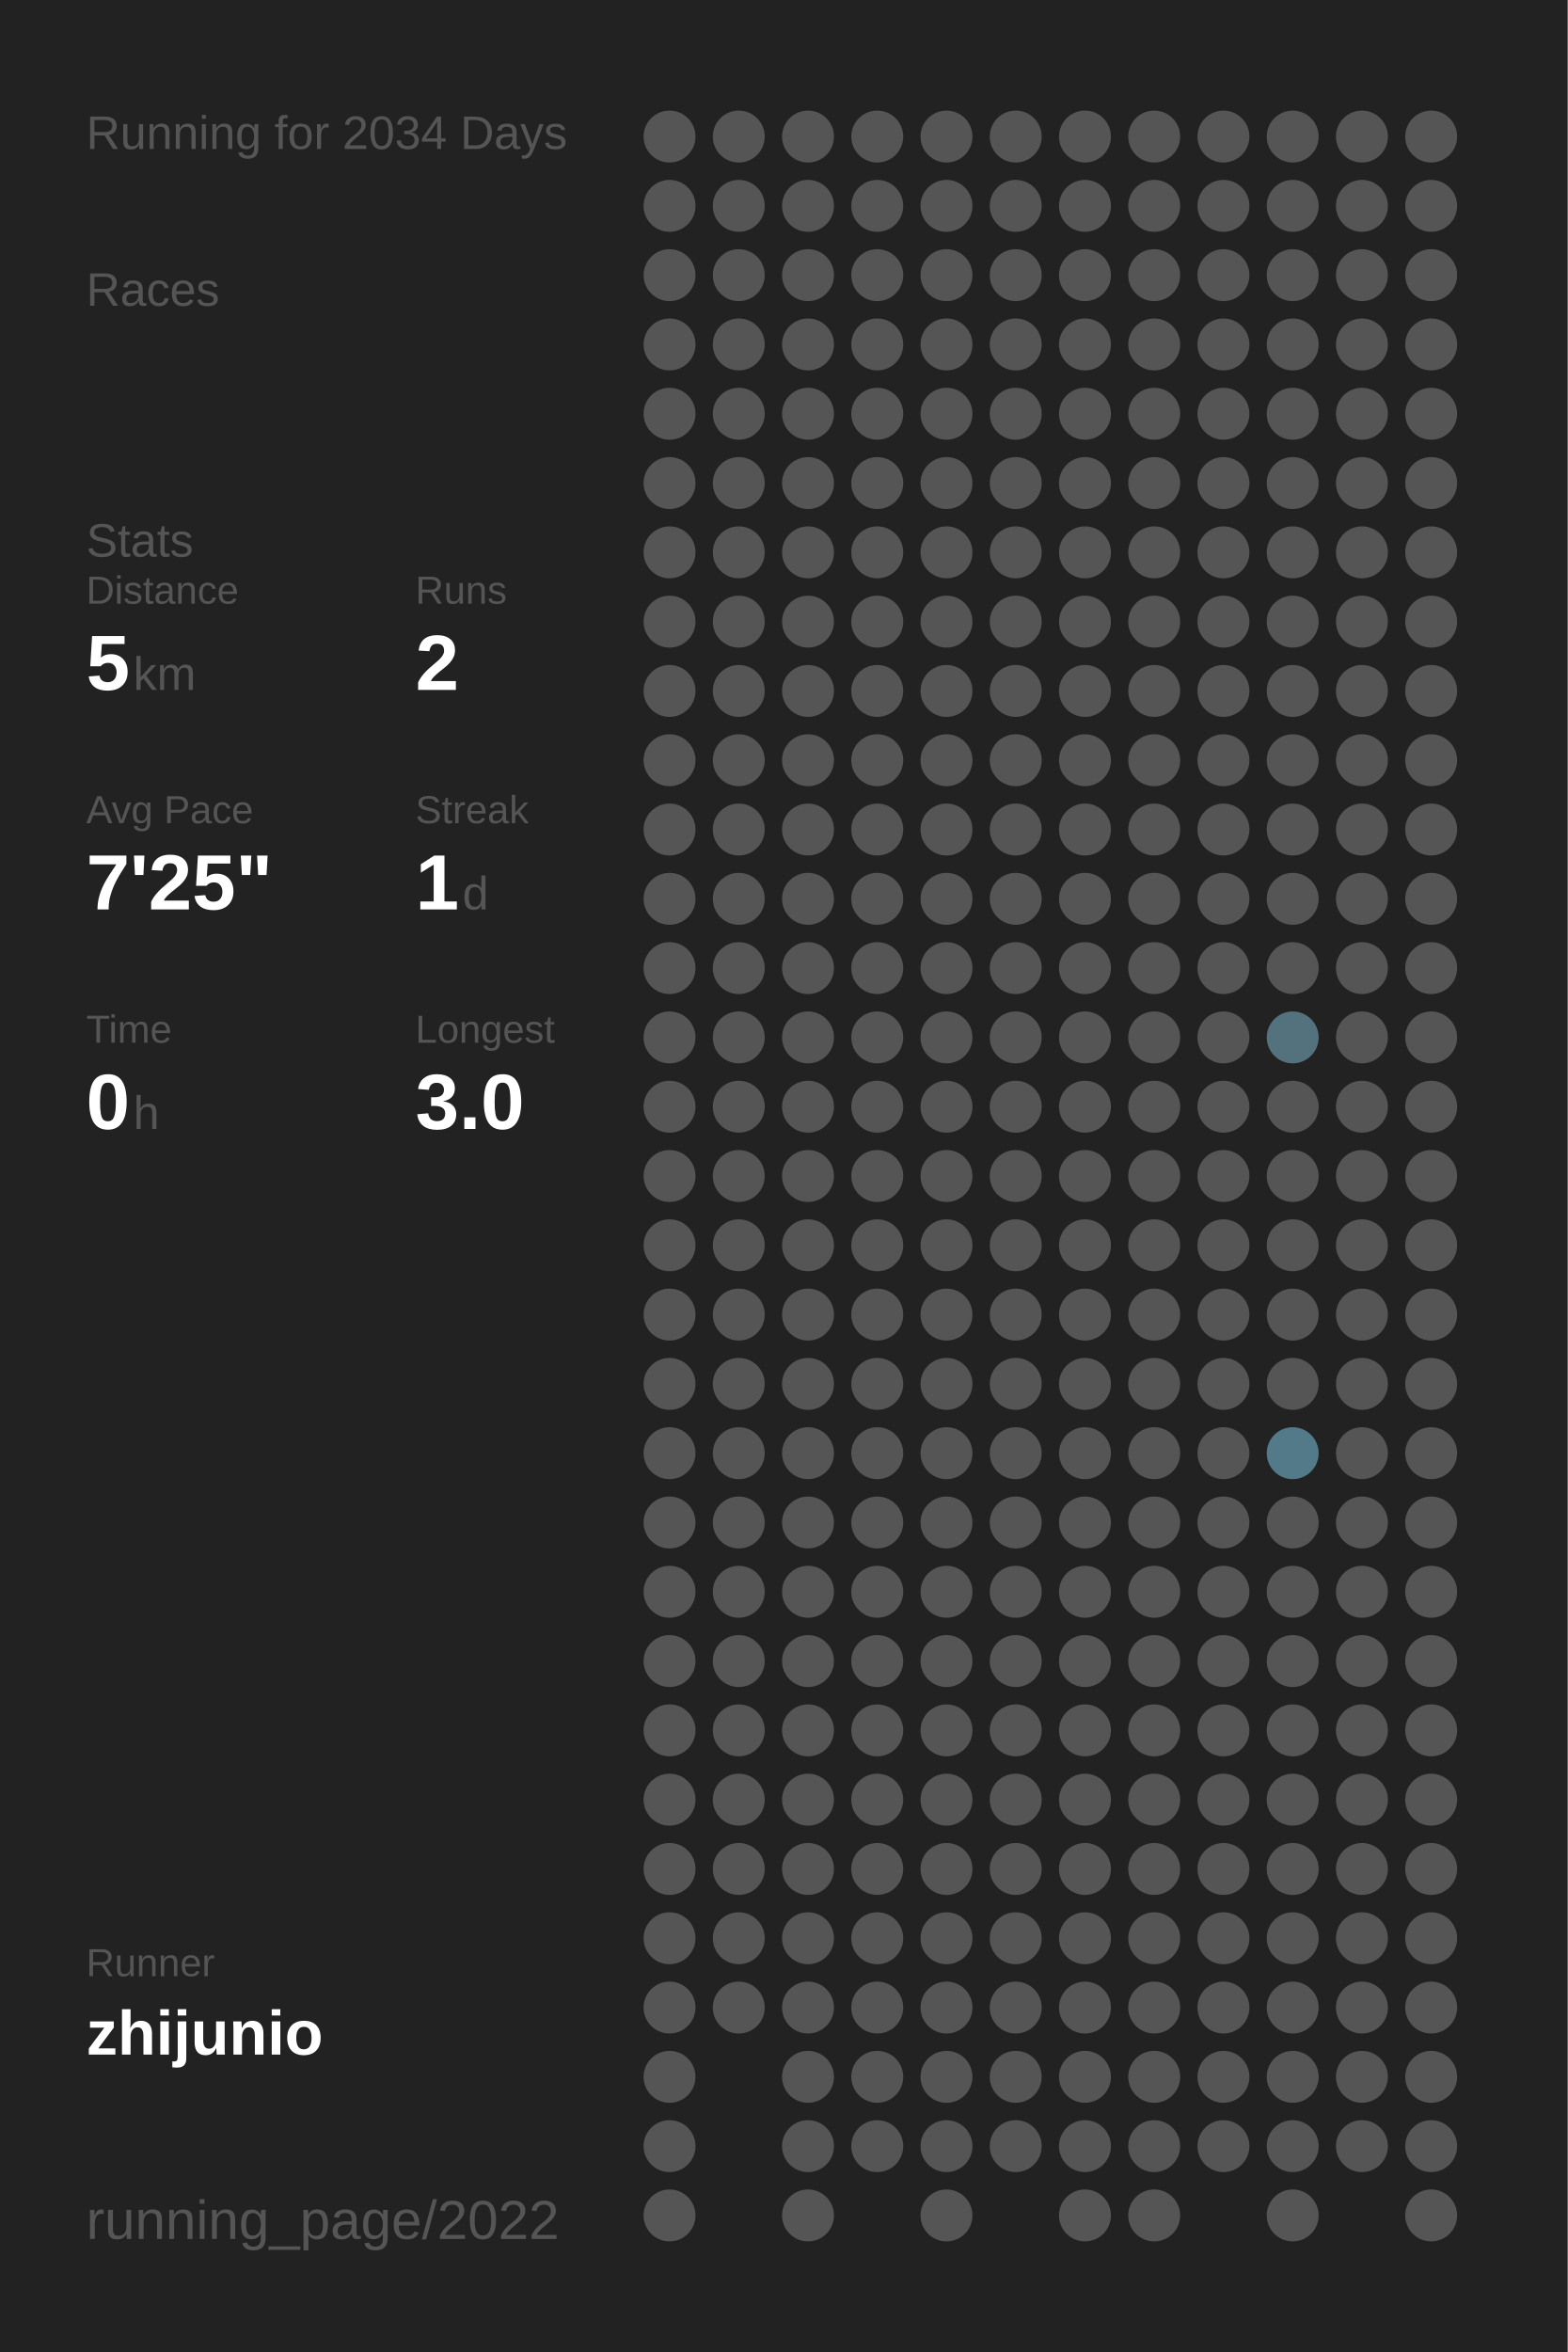
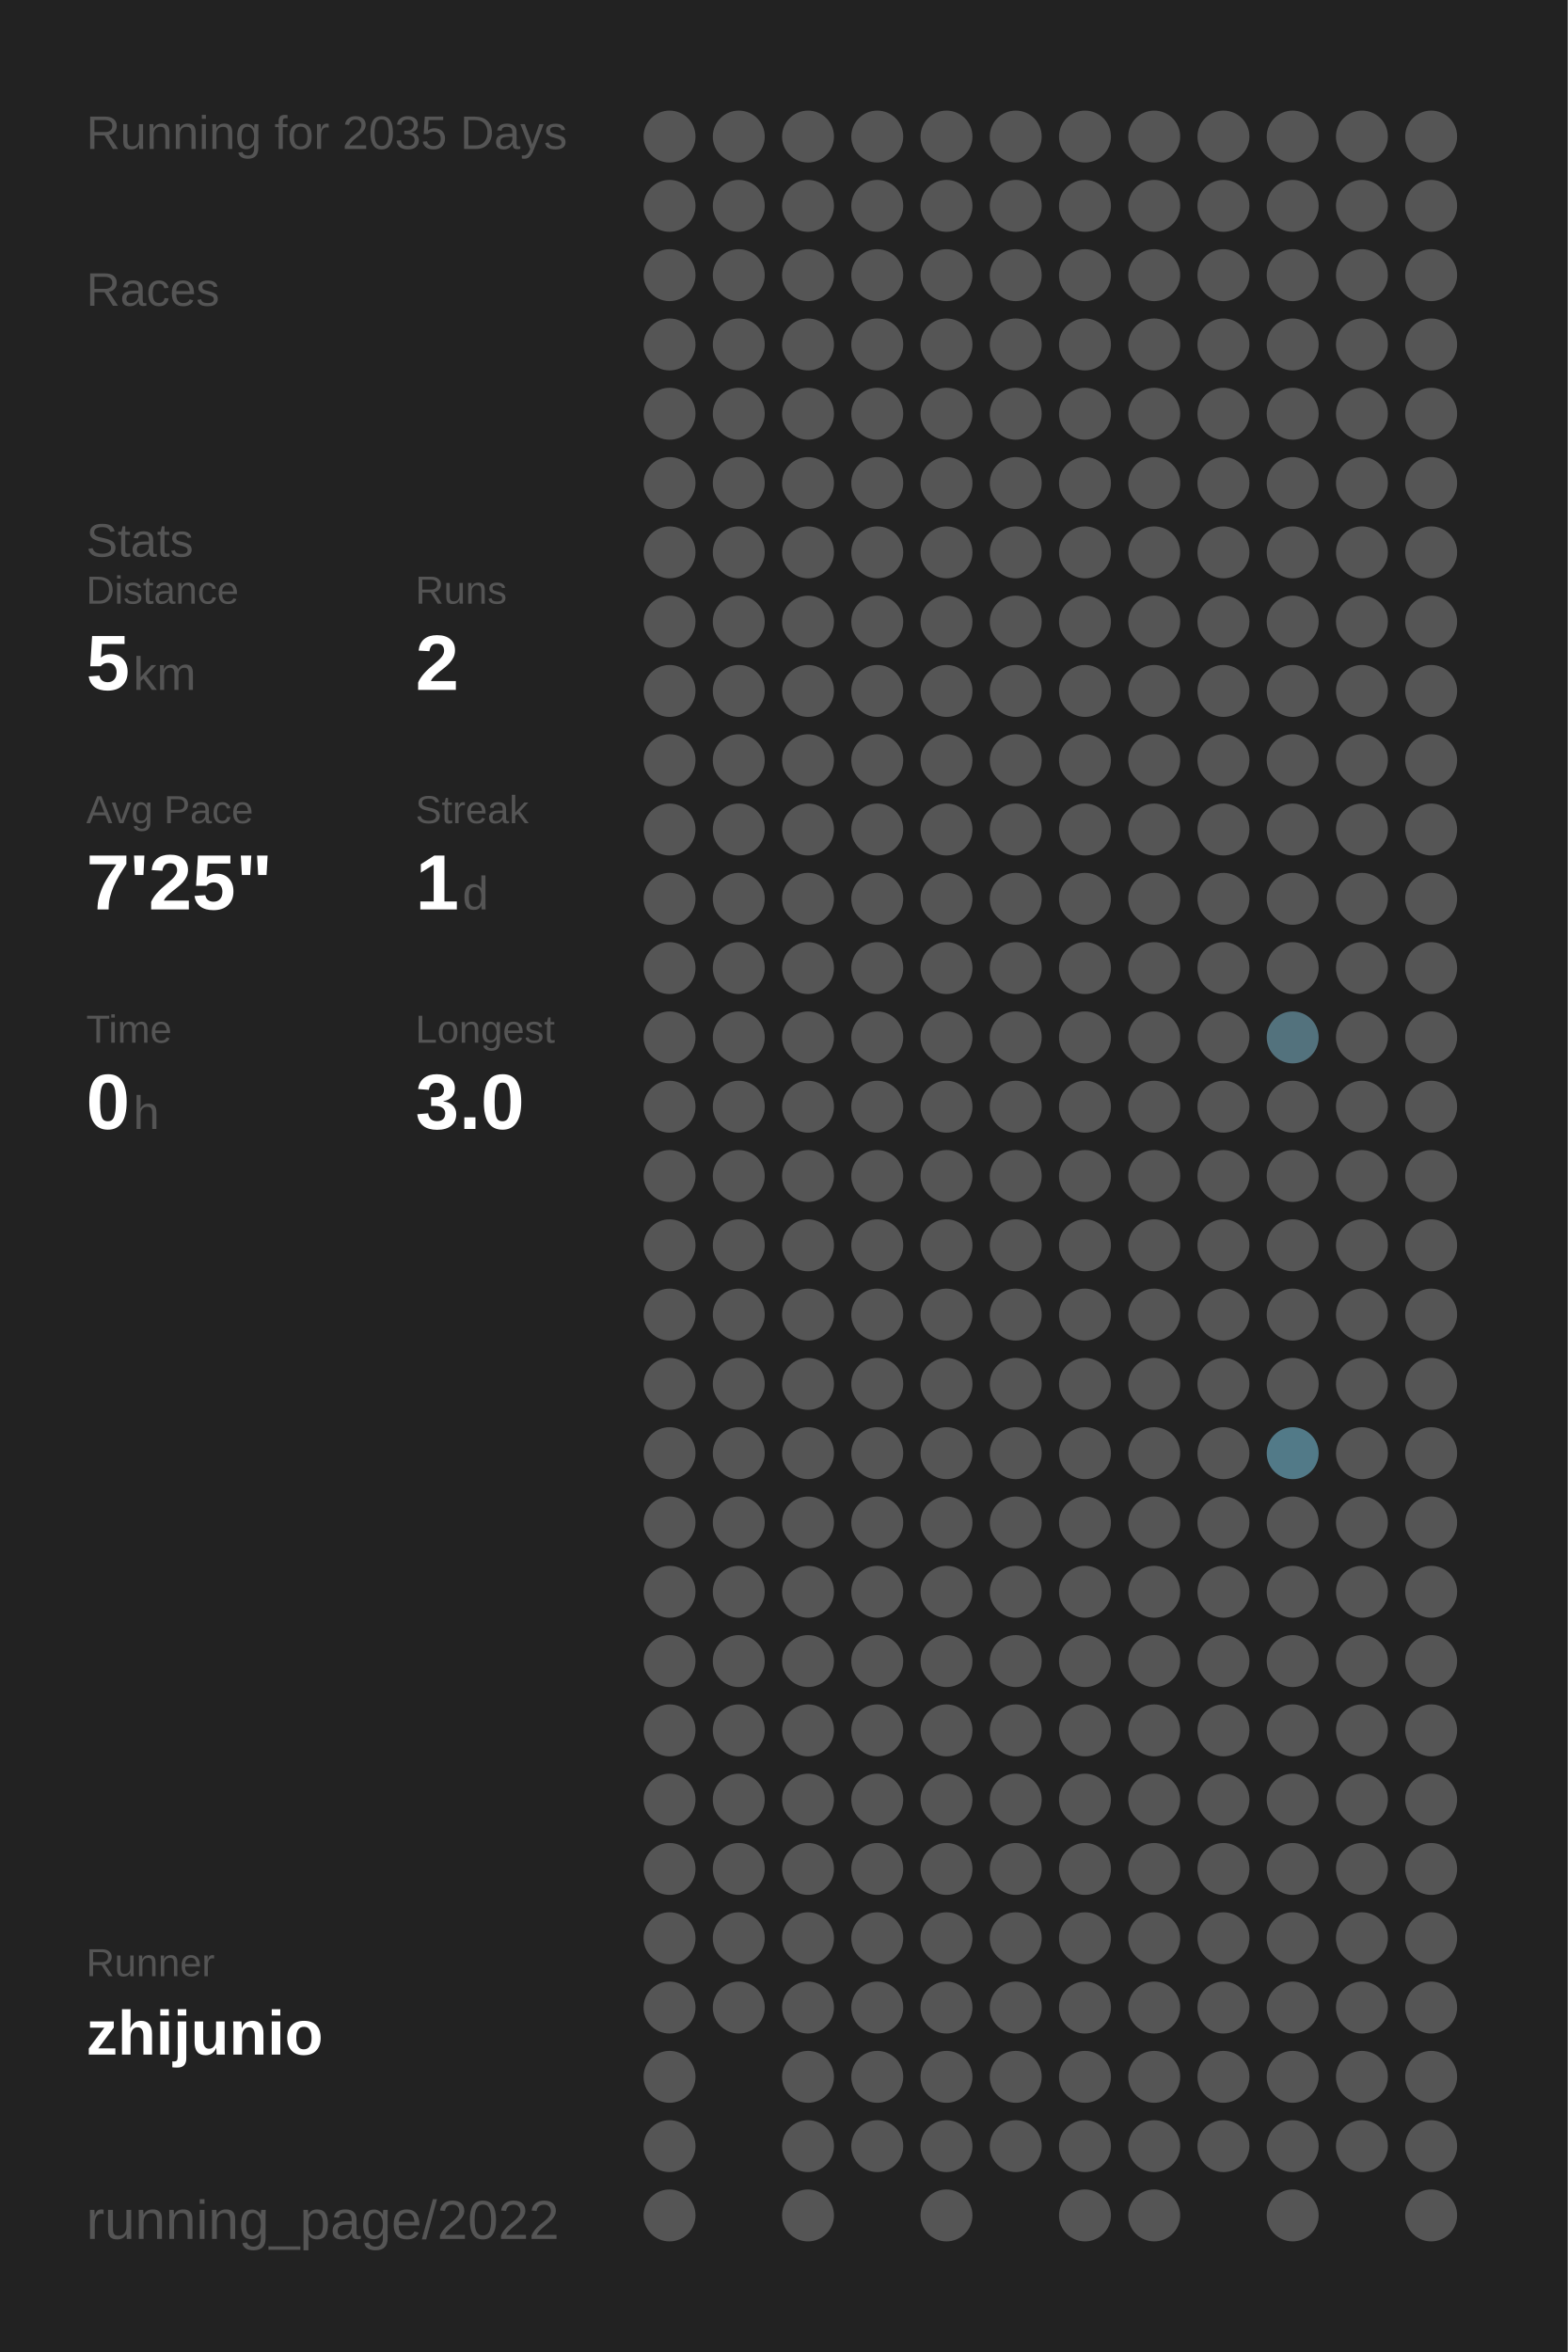
<svg xmlns="http://www.w3.org/2000/svg" baseProfile="full" height="300mm" version="1.1" viewBox="0,0,200,300" width="200mm">
  <defs />
  <rect fill="#222222" height="300" width="200" x="0" y="0" />
-   <text fill="#555555" style="font-size:6px; font-family:Arial;" x="11" y="19">Running for 2034 Days</text>
+   <text fill="#555555" style="font-size:6px; font-family:Arial;" x="11" y="19">Running for 2035 Days</text>
  <text fill="#555555" style="font-size:6px; font-family:Arial;" x="11" y="39">Races</text>
  <text fill="#555555" style="font-size:6px; font-family:Arial;" x="11" y="71">Stats</text>
  <text fill="#555555" style="font-size:5px; font-family:Arial;" x="11" y="77">Distance</text>
  <text fill="#FFFFFF" style="font-size:10px; font-family:Arial; font-weight:bold;" x="11" y="88">5</text>
  <text fill="#555555" style="font-size:6px; font-family:Arial;" x="17" y="88">km</text>
  <text fill="#555555" style="font-size:5px; font-family:Arial;" x="53" y="77">Runs</text>
  <text fill="#FFFFFF" style="font-size:10px; font-family:Arial; font-weight:bold;" x="53" y="88">2</text>
  <text fill="#555555" style="font-size:5px; font-family:Arial;" x="11" y="105">Avg Pace</text>
  <text fill="#FFFFFF" style="font-size:10px; font-family:Arial; font-weight:bold;" x="11" y="116">7'25"</text>
  <text fill="#555555" style="font-size:5px; font-family:Arial;" x="53" y="105">Streak</text>
  <text fill="#FFFFFF" style="font-size:10px; font-family:Arial; font-weight:bold;" x="53" y="116">1</text>
  <text fill="#555555" style="font-size:6px; font-family:Arial;" x="59" y="116">d</text>
  <text fill="#555555" style="font-size:5px; font-family:Arial;" x="11" y="133">Time</text>
  <text fill="#FFFFFF" style="font-size:10px; font-family:Arial; font-weight:bold;" x="11" y="144">0</text>
  <text fill="#555555" style="font-size:6px; font-family:Arial;" x="17" y="144">h</text>
  <text fill="#555555" style="font-size:5px; font-family:Arial;" x="53" y="133">Longest</text>
  <text fill="#FFFFFF" style="font-size:10px; font-family:Arial; font-weight:bold;" x="53" y="144">3.0</text>
  <text fill="#555555" style="font-size:5px; font-family:Arial;" x="11" y="252.065">Runner</text>
  <text fill="#FFFFFF" style="font-size:8px; font-family:Arial; font-weight:bold;" x="11" y="262.065">zhijunio</text>
  <text fill="#555555" style="font-size:7px; font-family:Arial;" x="11" y="285.581">running_page/2022</text>
  <circle cx="85.417" cy="17.419" fill="#555555" r="3.312" />
  <circle cx="85.417" cy="26.258" fill="#555555" r="3.312" />
  <circle cx="85.417" cy="35.097" fill="#555555" r="3.312" />
  <circle cx="85.417" cy="43.935" fill="#555555" r="3.312" />
  <circle cx="85.417" cy="52.774" fill="#555555" r="3.312" />
  <circle cx="85.417" cy="61.613" fill="#555555" r="3.312" />
  <circle cx="85.417" cy="70.452" fill="#555555" r="3.312" />
  <circle cx="85.417" cy="79.29" fill="#555555" r="3.312" />
  <circle cx="85.417" cy="88.129" fill="#555555" r="3.312" />
  <circle cx="85.417" cy="96.968" fill="#555555" r="3.312" />
  <circle cx="85.417" cy="105.806" fill="#555555" r="3.312" />
  <circle cx="85.417" cy="114.645" fill="#555555" r="3.312" />
  <circle cx="85.417" cy="123.484" fill="#555555" r="3.312" />
  <circle cx="85.417" cy="132.323" fill="#555555" r="3.312" />
  <circle cx="85.417" cy="141.161" fill="#555555" r="3.312" />
  <circle cx="85.417" cy="150" fill="#555555" r="3.312" />
  <circle cx="85.417" cy="158.839" fill="#555555" r="3.312" />
  <circle cx="85.417" cy="167.677" fill="#555555" r="3.312" />
  <circle cx="85.417" cy="176.516" fill="#555555" r="3.312" />
  <circle cx="85.417" cy="185.355" fill="#555555" r="3.312" />
  <circle cx="85.417" cy="194.194" fill="#555555" r="3.312" />
  <circle cx="85.417" cy="203.032" fill="#555555" r="3.312" />
  <circle cx="85.417" cy="211.871" fill="#555555" r="3.312" />
  <circle cx="85.417" cy="220.71" fill="#555555" r="3.312" />
  <circle cx="85.417" cy="229.548" fill="#555555" r="3.312" />
  <circle cx="85.417" cy="238.387" fill="#555555" r="3.312" />
  <circle cx="85.417" cy="247.226" fill="#555555" r="3.312" />
  <circle cx="85.417" cy="256.065" fill="#555555" r="3.312" />
  <circle cx="85.417" cy="264.903" fill="#555555" r="3.312" />
  <circle cx="85.417" cy="273.742" fill="#555555" r="3.312" />
  <circle cx="85.417" cy="282.581" fill="#555555" r="3.312" />
  <circle cx="94.25" cy="17.419" fill="#555555" r="3.312" />
  <circle cx="94.25" cy="26.258" fill="#555555" r="3.312" />
  <circle cx="94.25" cy="35.097" fill="#555555" r="3.312" />
  <circle cx="94.25" cy="43.935" fill="#555555" r="3.312" />
  <circle cx="94.25" cy="52.774" fill="#555555" r="3.312" />
  <circle cx="94.25" cy="61.613" fill="#555555" r="3.312" />
  <circle cx="94.25" cy="70.452" fill="#555555" r="3.312" />
  <circle cx="94.25" cy="79.29" fill="#555555" r="3.312" />
  <circle cx="94.25" cy="88.129" fill="#555555" r="3.312" />
  <circle cx="94.25" cy="96.968" fill="#555555" r="3.312" />
  <circle cx="94.25" cy="105.806" fill="#555555" r="3.312" />
  <circle cx="94.25" cy="114.645" fill="#555555" r="3.312" />
  <circle cx="94.25" cy="123.484" fill="#555555" r="3.312" />
  <circle cx="94.25" cy="132.323" fill="#555555" r="3.312" />
  <circle cx="94.25" cy="141.161" fill="#555555" r="3.312" />
  <circle cx="94.25" cy="150" fill="#555555" r="3.312" />
  <circle cx="94.25" cy="158.839" fill="#555555" r="3.312" />
  <circle cx="94.25" cy="167.677" fill="#555555" r="3.312" />
  <circle cx="94.25" cy="176.516" fill="#555555" r="3.312" />
  <circle cx="94.25" cy="185.355" fill="#555555" r="3.312" />
  <circle cx="94.25" cy="194.194" fill="#555555" r="3.312" />
  <circle cx="94.25" cy="203.032" fill="#555555" r="3.312" />
  <circle cx="94.25" cy="211.871" fill="#555555" r="3.312" />
  <circle cx="94.25" cy="220.71" fill="#555555" r="3.312" />
  <circle cx="94.25" cy="229.548" fill="#555555" r="3.312" />
  <circle cx="94.25" cy="238.387" fill="#555555" r="3.312" />
  <circle cx="94.25" cy="247.226" fill="#555555" r="3.312" />
  <circle cx="94.25" cy="256.065" fill="#555555" r="3.312" />
  <circle cx="103.083" cy="17.419" fill="#555555" r="3.312" />
  <circle cx="103.083" cy="26.258" fill="#555555" r="3.312" />
  <circle cx="103.083" cy="35.097" fill="#555555" r="3.312" />
  <circle cx="103.083" cy="43.935" fill="#555555" r="3.312" />
  <circle cx="103.083" cy="52.774" fill="#555555" r="3.312" />
  <circle cx="103.083" cy="61.613" fill="#555555" r="3.312" />
  <circle cx="103.083" cy="70.452" fill="#555555" r="3.312" />
  <circle cx="103.083" cy="79.29" fill="#555555" r="3.312" />
  <circle cx="103.083" cy="88.129" fill="#555555" r="3.312" />
  <circle cx="103.083" cy="96.968" fill="#555555" r="3.312" />
  <circle cx="103.083" cy="105.806" fill="#555555" r="3.312" />
  <circle cx="103.083" cy="114.645" fill="#555555" r="3.312" />
  <circle cx="103.083" cy="123.484" fill="#555555" r="3.312" />
  <circle cx="103.083" cy="132.323" fill="#555555" r="3.312" />
  <circle cx="103.083" cy="141.161" fill="#555555" r="3.312" />
  <circle cx="103.083" cy="150" fill="#555555" r="3.312" />
  <circle cx="103.083" cy="158.839" fill="#555555" r="3.312" />
  <circle cx="103.083" cy="167.677" fill="#555555" r="3.312" />
  <circle cx="103.083" cy="176.516" fill="#555555" r="3.312" />
  <circle cx="103.083" cy="185.355" fill="#555555" r="3.312" />
  <circle cx="103.083" cy="194.194" fill="#555555" r="3.312" />
  <circle cx="103.083" cy="203.032" fill="#555555" r="3.312" />
  <circle cx="103.083" cy="211.871" fill="#555555" r="3.312" />
  <circle cx="103.083" cy="220.71" fill="#555555" r="3.312" />
  <circle cx="103.083" cy="229.548" fill="#555555" r="3.312" />
  <circle cx="103.083" cy="238.387" fill="#555555" r="3.312" />
  <circle cx="103.083" cy="247.226" fill="#555555" r="3.312" />
  <circle cx="103.083" cy="256.065" fill="#555555" r="3.312" />
  <circle cx="103.083" cy="264.903" fill="#555555" r="3.312" />
  <circle cx="103.083" cy="273.742" fill="#555555" r="3.312" />
  <circle cx="103.083" cy="282.581" fill="#555555" r="3.312" />
  <circle cx="111.917" cy="17.419" fill="#555555" r="3.312" />
  <circle cx="111.917" cy="26.258" fill="#555555" r="3.312" />
  <circle cx="111.917" cy="35.097" fill="#555555" r="3.312" />
  <circle cx="111.917" cy="43.935" fill="#555555" r="3.312" />
  <circle cx="111.917" cy="52.774" fill="#555555" r="3.312" />
  <circle cx="111.917" cy="61.613" fill="#555555" r="3.312" />
  <circle cx="111.917" cy="70.452" fill="#555555" r="3.312" />
  <circle cx="111.917" cy="79.29" fill="#555555" r="3.312" />
  <circle cx="111.917" cy="88.129" fill="#555555" r="3.312" />
  <circle cx="111.917" cy="96.968" fill="#555555" r="3.312" />
  <circle cx="111.917" cy="105.806" fill="#555555" r="3.312" />
  <circle cx="111.917" cy="114.645" fill="#555555" r="3.312" />
  <circle cx="111.917" cy="123.484" fill="#555555" r="3.312" />
  <circle cx="111.917" cy="132.323" fill="#555555" r="3.312" />
  <circle cx="111.917" cy="141.161" fill="#555555" r="3.312" />
  <circle cx="111.917" cy="150" fill="#555555" r="3.312" />
  <circle cx="111.917" cy="158.839" fill="#555555" r="3.312" />
  <circle cx="111.917" cy="167.677" fill="#555555" r="3.312" />
  <circle cx="111.917" cy="176.516" fill="#555555" r="3.312" />
  <circle cx="111.917" cy="185.355" fill="#555555" r="3.312" />
  <circle cx="111.917" cy="194.194" fill="#555555" r="3.312" />
  <circle cx="111.917" cy="203.032" fill="#555555" r="3.312" />
  <circle cx="111.917" cy="211.871" fill="#555555" r="3.312" />
  <circle cx="111.917" cy="220.71" fill="#555555" r="3.312" />
  <circle cx="111.917" cy="229.548" fill="#555555" r="3.312" />
  <circle cx="111.917" cy="238.387" fill="#555555" r="3.312" />
  <circle cx="111.917" cy="247.226" fill="#555555" r="3.312" />
  <circle cx="111.917" cy="256.065" fill="#555555" r="3.312" />
  <circle cx="111.917" cy="264.903" fill="#555555" r="3.312" />
  <circle cx="111.917" cy="273.742" fill="#555555" r="3.312" />
  <circle cx="120.75" cy="17.419" fill="#555555" r="3.312" />
  <circle cx="120.75" cy="26.258" fill="#555555" r="3.312" />
  <circle cx="120.75" cy="35.097" fill="#555555" r="3.312" />
  <circle cx="120.75" cy="43.935" fill="#555555" r="3.312" />
  <circle cx="120.75" cy="52.774" fill="#555555" r="3.312" />
  <circle cx="120.75" cy="61.613" fill="#555555" r="3.312" />
  <circle cx="120.75" cy="70.452" fill="#555555" r="3.312" />
  <circle cx="120.75" cy="79.29" fill="#555555" r="3.312" />
  <circle cx="120.75" cy="88.129" fill="#555555" r="3.312" />
  <circle cx="120.75" cy="96.968" fill="#555555" r="3.312" />
  <circle cx="120.75" cy="105.806" fill="#555555" r="3.312" />
  <circle cx="120.75" cy="114.645" fill="#555555" r="3.312" />
  <circle cx="120.75" cy="123.484" fill="#555555" r="3.312" />
  <circle cx="120.75" cy="132.323" fill="#555555" r="3.312" />
  <circle cx="120.75" cy="141.161" fill="#555555" r="3.312" />
  <circle cx="120.75" cy="150" fill="#555555" r="3.312" />
  <circle cx="120.75" cy="158.839" fill="#555555" r="3.312" />
  <circle cx="120.75" cy="167.677" fill="#555555" r="3.312" />
  <circle cx="120.75" cy="176.516" fill="#555555" r="3.312" />
  <circle cx="120.75" cy="185.355" fill="#555555" r="3.312" />
  <circle cx="120.75" cy="194.194" fill="#555555" r="3.312" />
  <circle cx="120.75" cy="203.032" fill="#555555" r="3.312" />
  <circle cx="120.75" cy="211.871" fill="#555555" r="3.312" />
  <circle cx="120.75" cy="220.71" fill="#555555" r="3.312" />
  <circle cx="120.75" cy="229.548" fill="#555555" r="3.312" />
  <circle cx="120.75" cy="238.387" fill="#555555" r="3.312" />
  <circle cx="120.75" cy="247.226" fill="#555555" r="3.312" />
  <circle cx="120.75" cy="256.065" fill="#555555" r="3.312" />
  <circle cx="120.75" cy="264.903" fill="#555555" r="3.312" />
  <circle cx="120.75" cy="273.742" fill="#555555" r="3.312" />
  <circle cx="120.75" cy="282.581" fill="#555555" r="3.312" />
  <circle cx="129.583" cy="17.419" fill="#555555" r="3.312" />
  <circle cx="129.583" cy="26.258" fill="#555555" r="3.312" />
  <circle cx="129.583" cy="35.097" fill="#555555" r="3.312" />
  <circle cx="129.583" cy="43.935" fill="#555555" r="3.312" />
  <circle cx="129.583" cy="52.774" fill="#555555" r="3.312" />
  <circle cx="129.583" cy="61.613" fill="#555555" r="3.312" />
  <circle cx="129.583" cy="70.452" fill="#555555" r="3.312" />
  <circle cx="129.583" cy="79.29" fill="#555555" r="3.312" />
  <circle cx="129.583" cy="88.129" fill="#555555" r="3.312" />
  <circle cx="129.583" cy="96.968" fill="#555555" r="3.312" />
  <circle cx="129.583" cy="105.806" fill="#555555" r="3.312" />
  <circle cx="129.583" cy="114.645" fill="#555555" r="3.312" />
  <circle cx="129.583" cy="123.484" fill="#555555" r="3.312" />
  <circle cx="129.583" cy="132.323" fill="#555555" r="3.312" />
  <circle cx="129.583" cy="141.161" fill="#555555" r="3.312" />
  <circle cx="129.583" cy="150" fill="#555555" r="3.312" />
  <circle cx="129.583" cy="158.839" fill="#555555" r="3.312" />
  <circle cx="129.583" cy="167.677" fill="#555555" r="3.312" />
  <circle cx="129.583" cy="176.516" fill="#555555" r="3.312" />
  <circle cx="129.583" cy="185.355" fill="#555555" r="3.312" />
  <circle cx="129.583" cy="194.194" fill="#555555" r="3.312" />
  <circle cx="129.583" cy="203.032" fill="#555555" r="3.312" />
  <circle cx="129.583" cy="211.871" fill="#555555" r="3.312" />
  <circle cx="129.583" cy="220.71" fill="#555555" r="3.312" />
  <circle cx="129.583" cy="229.548" fill="#555555" r="3.312" />
  <circle cx="129.583" cy="238.387" fill="#555555" r="3.312" />
  <circle cx="129.583" cy="247.226" fill="#555555" r="3.312" />
  <circle cx="129.583" cy="256.065" fill="#555555" r="3.312" />
  <circle cx="129.583" cy="264.903" fill="#555555" r="3.312" />
  <circle cx="129.583" cy="273.742" fill="#555555" r="3.312" />
  <circle cx="138.417" cy="17.419" fill="#555555" r="3.312" />
  <circle cx="138.417" cy="26.258" fill="#555555" r="3.312" />
  <circle cx="138.417" cy="35.097" fill="#555555" r="3.312" />
  <circle cx="138.417" cy="43.935" fill="#555555" r="3.312" />
  <circle cx="138.417" cy="52.774" fill="#555555" r="3.312" />
  <circle cx="138.417" cy="61.613" fill="#555555" r="3.312" />
  <circle cx="138.417" cy="70.452" fill="#555555" r="3.312" />
  <circle cx="138.417" cy="79.29" fill="#555555" r="3.312" />
  <circle cx="138.417" cy="88.129" fill="#555555" r="3.312" />
  <circle cx="138.417" cy="96.968" fill="#555555" r="3.312" />
  <circle cx="138.417" cy="105.806" fill="#555555" r="3.312" />
  <circle cx="138.417" cy="114.645" fill="#555555" r="3.312" />
  <circle cx="138.417" cy="123.484" fill="#555555" r="3.312" />
  <circle cx="138.417" cy="132.323" fill="#555555" r="3.312" />
  <circle cx="138.417" cy="141.161" fill="#555555" r="3.312" />
  <circle cx="138.417" cy="150" fill="#555555" r="3.312" />
  <circle cx="138.417" cy="158.839" fill="#555555" r="3.312" />
  <circle cx="138.417" cy="167.677" fill="#555555" r="3.312" />
  <circle cx="138.417" cy="176.516" fill="#555555" r="3.312" />
  <circle cx="138.417" cy="185.355" fill="#555555" r="3.312" />
  <circle cx="138.417" cy="194.194" fill="#555555" r="3.312" />
  <circle cx="138.417" cy="203.032" fill="#555555" r="3.312" />
  <circle cx="138.417" cy="211.871" fill="#555555" r="3.312" />
  <circle cx="138.417" cy="220.71" fill="#555555" r="3.312" />
  <circle cx="138.417" cy="229.548" fill="#555555" r="3.312" />
  <circle cx="138.417" cy="238.387" fill="#555555" r="3.312" />
  <circle cx="138.417" cy="247.226" fill="#555555" r="3.312" />
  <circle cx="138.417" cy="256.065" fill="#555555" r="3.312" />
  <circle cx="138.417" cy="264.903" fill="#555555" r="3.312" />
  <circle cx="138.417" cy="273.742" fill="#555555" r="3.312" />
  <circle cx="138.417" cy="282.581" fill="#555555" r="3.312" />
  <circle cx="147.25" cy="17.419" fill="#555555" r="3.312" />
  <circle cx="147.25" cy="26.258" fill="#555555" r="3.312" />
  <circle cx="147.25" cy="35.097" fill="#555555" r="3.312" />
  <circle cx="147.25" cy="43.935" fill="#555555" r="3.312" />
  <circle cx="147.25" cy="52.774" fill="#555555" r="3.312" />
  <circle cx="147.25" cy="61.613" fill="#555555" r="3.312" />
  <circle cx="147.25" cy="70.452" fill="#555555" r="3.312" />
  <circle cx="147.25" cy="79.29" fill="#555555" r="3.312" />
  <circle cx="147.25" cy="88.129" fill="#555555" r="3.312" />
  <circle cx="147.25" cy="96.968" fill="#555555" r="3.312" />
  <circle cx="147.25" cy="105.806" fill="#555555" r="3.312" />
  <circle cx="147.25" cy="114.645" fill="#555555" r="3.312" />
  <circle cx="147.25" cy="123.484" fill="#555555" r="3.312" />
  <circle cx="147.25" cy="132.323" fill="#555555" r="3.312" />
  <circle cx="147.25" cy="141.161" fill="#555555" r="3.312" />
  <circle cx="147.25" cy="150" fill="#555555" r="3.312" />
  <circle cx="147.25" cy="158.839" fill="#555555" r="3.312" />
  <circle cx="147.25" cy="167.677" fill="#555555" r="3.312" />
  <circle cx="147.25" cy="176.516" fill="#555555" r="3.312" />
  <circle cx="147.25" cy="185.355" fill="#555555" r="3.312" />
  <circle cx="147.25" cy="194.194" fill="#555555" r="3.312" />
  <circle cx="147.25" cy="203.032" fill="#555555" r="3.312" />
  <circle cx="147.25" cy="211.871" fill="#555555" r="3.312" />
  <circle cx="147.25" cy="220.71" fill="#555555" r="3.312" />
  <circle cx="147.25" cy="229.548" fill="#555555" r="3.312" />
  <circle cx="147.25" cy="238.387" fill="#555555" r="3.312" />
  <circle cx="147.25" cy="247.226" fill="#555555" r="3.312" />
  <circle cx="147.25" cy="256.065" fill="#555555" r="3.312" />
  <circle cx="147.25" cy="264.903" fill="#555555" r="3.312" />
  <circle cx="147.25" cy="273.742" fill="#555555" r="3.312" />
  <circle cx="147.25" cy="282.581" fill="#555555" r="3.312" />
  <circle cx="156.083" cy="17.419" fill="#555555" r="3.312" />
  <circle cx="156.083" cy="26.258" fill="#555555" r="3.312" />
  <circle cx="156.083" cy="35.097" fill="#555555" r="3.312" />
  <circle cx="156.083" cy="43.935" fill="#555555" r="3.312" />
  <circle cx="156.083" cy="52.774" fill="#555555" r="3.312" />
  <circle cx="156.083" cy="61.613" fill="#555555" r="3.312" />
  <circle cx="156.083" cy="70.452" fill="#555555" r="3.312" />
  <circle cx="156.083" cy="79.29" fill="#555555" r="3.312" />
  <circle cx="156.083" cy="88.129" fill="#555555" r="3.312" />
  <circle cx="156.083" cy="96.968" fill="#555555" r="3.312" />
  <circle cx="156.083" cy="105.806" fill="#555555" r="3.312" />
  <circle cx="156.083" cy="114.645" fill="#555555" r="3.312" />
  <circle cx="156.083" cy="123.484" fill="#555555" r="3.312" />
  <circle cx="156.083" cy="132.323" fill="#555555" r="3.312" />
  <circle cx="156.083" cy="141.161" fill="#555555" r="3.312" />
  <circle cx="156.083" cy="150" fill="#555555" r="3.312" />
  <circle cx="156.083" cy="158.839" fill="#555555" r="3.312" />
  <circle cx="156.083" cy="167.677" fill="#555555" r="3.312" />
  <circle cx="156.083" cy="176.516" fill="#555555" r="3.312" />
  <circle cx="156.083" cy="185.355" fill="#555555" r="3.312" />
  <circle cx="156.083" cy="194.194" fill="#555555" r="3.312" />
  <circle cx="156.083" cy="203.032" fill="#555555" r="3.312" />
  <circle cx="156.083" cy="211.871" fill="#555555" r="3.312" />
  <circle cx="156.083" cy="220.71" fill="#555555" r="3.312" />
  <circle cx="156.083" cy="229.548" fill="#555555" r="3.312" />
  <circle cx="156.083" cy="238.387" fill="#555555" r="3.312" />
  <circle cx="156.083" cy="247.226" fill="#555555" r="3.312" />
  <circle cx="156.083" cy="256.065" fill="#555555" r="3.312" />
  <circle cx="156.083" cy="264.903" fill="#555555" r="3.312" />
  <circle cx="156.083" cy="273.742" fill="#555555" r="3.312" />
  <circle cx="164.917" cy="17.419" fill="#555555" r="3.312" />
  <circle cx="164.917" cy="26.258" fill="#555555" r="3.312" />
  <circle cx="164.917" cy="35.097" fill="#555555" r="3.312" />
  <circle cx="164.917" cy="43.935" fill="#555555" r="3.312" />
  <circle cx="164.917" cy="52.774" fill="#555555" r="3.312" />
  <circle cx="164.917" cy="61.613" fill="#555555" r="3.312" />
  <circle cx="164.917" cy="70.452" fill="#555555" r="3.312" />
  <circle cx="164.917" cy="79.29" fill="#555555" r="3.312" />
  <circle cx="164.917" cy="88.129" fill="#555555" r="3.312" />
  <circle cx="164.917" cy="96.968" fill="#555555" r="3.312" />
  <circle cx="164.917" cy="105.806" fill="#555555" r="3.312" />
  <circle cx="164.917" cy="114.645" fill="#555555" r="3.312" />
  <circle cx="164.917" cy="123.484" fill="#555555" r="3.312" />
  <circle cx="164.917" cy="132.323" fill="#53727d" r="3.312" />
  <circle cx="164.917" cy="141.161" fill="#555555" r="3.312" />
  <circle cx="164.917" cy="150" fill="#555555" r="3.312" />
  <circle cx="164.917" cy="158.839" fill="#555555" r="3.312" />
  <circle cx="164.917" cy="167.677" fill="#555555" r="3.312" />
  <circle cx="164.917" cy="176.516" fill="#555555" r="3.312" />
  <circle cx="164.917" cy="185.355" fill="#527a88" r="3.312" />
  <circle cx="164.917" cy="194.194" fill="#555555" r="3.312" />
  <circle cx="164.917" cy="203.032" fill="#555555" r="3.312" />
  <circle cx="164.917" cy="211.871" fill="#555555" r="3.312" />
  <circle cx="164.917" cy="220.71" fill="#555555" r="3.312" />
  <circle cx="164.917" cy="229.548" fill="#555555" r="3.312" />
  <circle cx="164.917" cy="238.387" fill="#555555" r="3.312" />
  <circle cx="164.917" cy="247.226" fill="#555555" r="3.312" />
  <circle cx="164.917" cy="256.065" fill="#555555" r="3.312" />
  <circle cx="164.917" cy="264.903" fill="#555555" r="3.312" />
  <circle cx="164.917" cy="273.742" fill="#555555" r="3.312" />
  <circle cx="164.917" cy="282.581" fill="#555555" r="3.312" />
  <circle cx="173.75" cy="17.419" fill="#555555" r="3.312" />
  <circle cx="173.75" cy="26.258" fill="#555555" r="3.312" />
  <circle cx="173.75" cy="35.097" fill="#555555" r="3.312" />
  <circle cx="173.75" cy="43.935" fill="#555555" r="3.312" />
  <circle cx="173.75" cy="52.774" fill="#555555" r="3.312" />
  <circle cx="173.75" cy="61.613" fill="#555555" r="3.312" />
  <circle cx="173.75" cy="70.452" fill="#555555" r="3.312" />
  <circle cx="173.75" cy="79.29" fill="#555555" r="3.312" />
  <circle cx="173.75" cy="88.129" fill="#555555" r="3.312" />
  <circle cx="173.75" cy="96.968" fill="#555555" r="3.312" />
  <circle cx="173.75" cy="105.806" fill="#555555" r="3.312" />
  <circle cx="173.75" cy="114.645" fill="#555555" r="3.312" />
  <circle cx="173.75" cy="123.484" fill="#555555" r="3.312" />
  <circle cx="173.75" cy="132.323" fill="#555555" r="3.312" />
  <circle cx="173.75" cy="141.161" fill="#555555" r="3.312" />
  <circle cx="173.75" cy="150" fill="#555555" r="3.312" />
  <circle cx="173.75" cy="158.839" fill="#555555" r="3.312" />
  <circle cx="173.75" cy="167.677" fill="#555555" r="3.312" />
  <circle cx="173.75" cy="176.516" fill="#555555" r="3.312" />
  <circle cx="173.75" cy="185.355" fill="#555555" r="3.312" />
  <circle cx="173.75" cy="194.194" fill="#555555" r="3.312" />
  <circle cx="173.75" cy="203.032" fill="#555555" r="3.312" />
  <circle cx="173.75" cy="211.871" fill="#555555" r="3.312" />
  <circle cx="173.75" cy="220.71" fill="#555555" r="3.312" />
  <circle cx="173.75" cy="229.548" fill="#555555" r="3.312" />
  <circle cx="173.75" cy="238.387" fill="#555555" r="3.312" />
  <circle cx="173.75" cy="247.226" fill="#555555" r="3.312" />
  <circle cx="173.75" cy="256.065" fill="#555555" r="3.312" />
  <circle cx="173.75" cy="264.903" fill="#555555" r="3.312" />
  <circle cx="173.75" cy="273.742" fill="#555555" r="3.312" />
  <circle cx="182.583" cy="17.419" fill="#555555" r="3.312" />
  <circle cx="182.583" cy="26.258" fill="#555555" r="3.312" />
  <circle cx="182.583" cy="35.097" fill="#555555" r="3.312" />
  <circle cx="182.583" cy="43.935" fill="#555555" r="3.312" />
  <circle cx="182.583" cy="52.774" fill="#555555" r="3.312" />
  <circle cx="182.583" cy="61.613" fill="#555555" r="3.312" />
  <circle cx="182.583" cy="70.452" fill="#555555" r="3.312" />
  <circle cx="182.583" cy="79.29" fill="#555555" r="3.312" />
  <circle cx="182.583" cy="88.129" fill="#555555" r="3.312" />
  <circle cx="182.583" cy="96.968" fill="#555555" r="3.312" />
  <circle cx="182.583" cy="105.806" fill="#555555" r="3.312" />
  <circle cx="182.583" cy="114.645" fill="#555555" r="3.312" />
  <circle cx="182.583" cy="123.484" fill="#555555" r="3.312" />
  <circle cx="182.583" cy="132.323" fill="#555555" r="3.312" />
  <circle cx="182.583" cy="141.161" fill="#555555" r="3.312" />
  <circle cx="182.583" cy="150" fill="#555555" r="3.312" />
  <circle cx="182.583" cy="158.839" fill="#555555" r="3.312" />
  <circle cx="182.583" cy="167.677" fill="#555555" r="3.312" />
  <circle cx="182.583" cy="176.516" fill="#555555" r="3.312" />
  <circle cx="182.583" cy="185.355" fill="#555555" r="3.312" />
  <circle cx="182.583" cy="194.194" fill="#555555" r="3.312" />
  <circle cx="182.583" cy="203.032" fill="#555555" r="3.312" />
  <circle cx="182.583" cy="211.871" fill="#555555" r="3.312" />
  <circle cx="182.583" cy="220.71" fill="#555555" r="3.312" />
  <circle cx="182.583" cy="229.548" fill="#555555" r="3.312" />
  <circle cx="182.583" cy="238.387" fill="#555555" r="3.312" />
  <circle cx="182.583" cy="247.226" fill="#555555" r="3.312" />
  <circle cx="182.583" cy="256.065" fill="#555555" r="3.312" />
  <circle cx="182.583" cy="264.903" fill="#555555" r="3.312" />
  <circle cx="182.583" cy="273.742" fill="#555555" r="3.312" />
  <circle cx="182.583" cy="282.581" fill="#555555" r="3.312" />
</svg>
